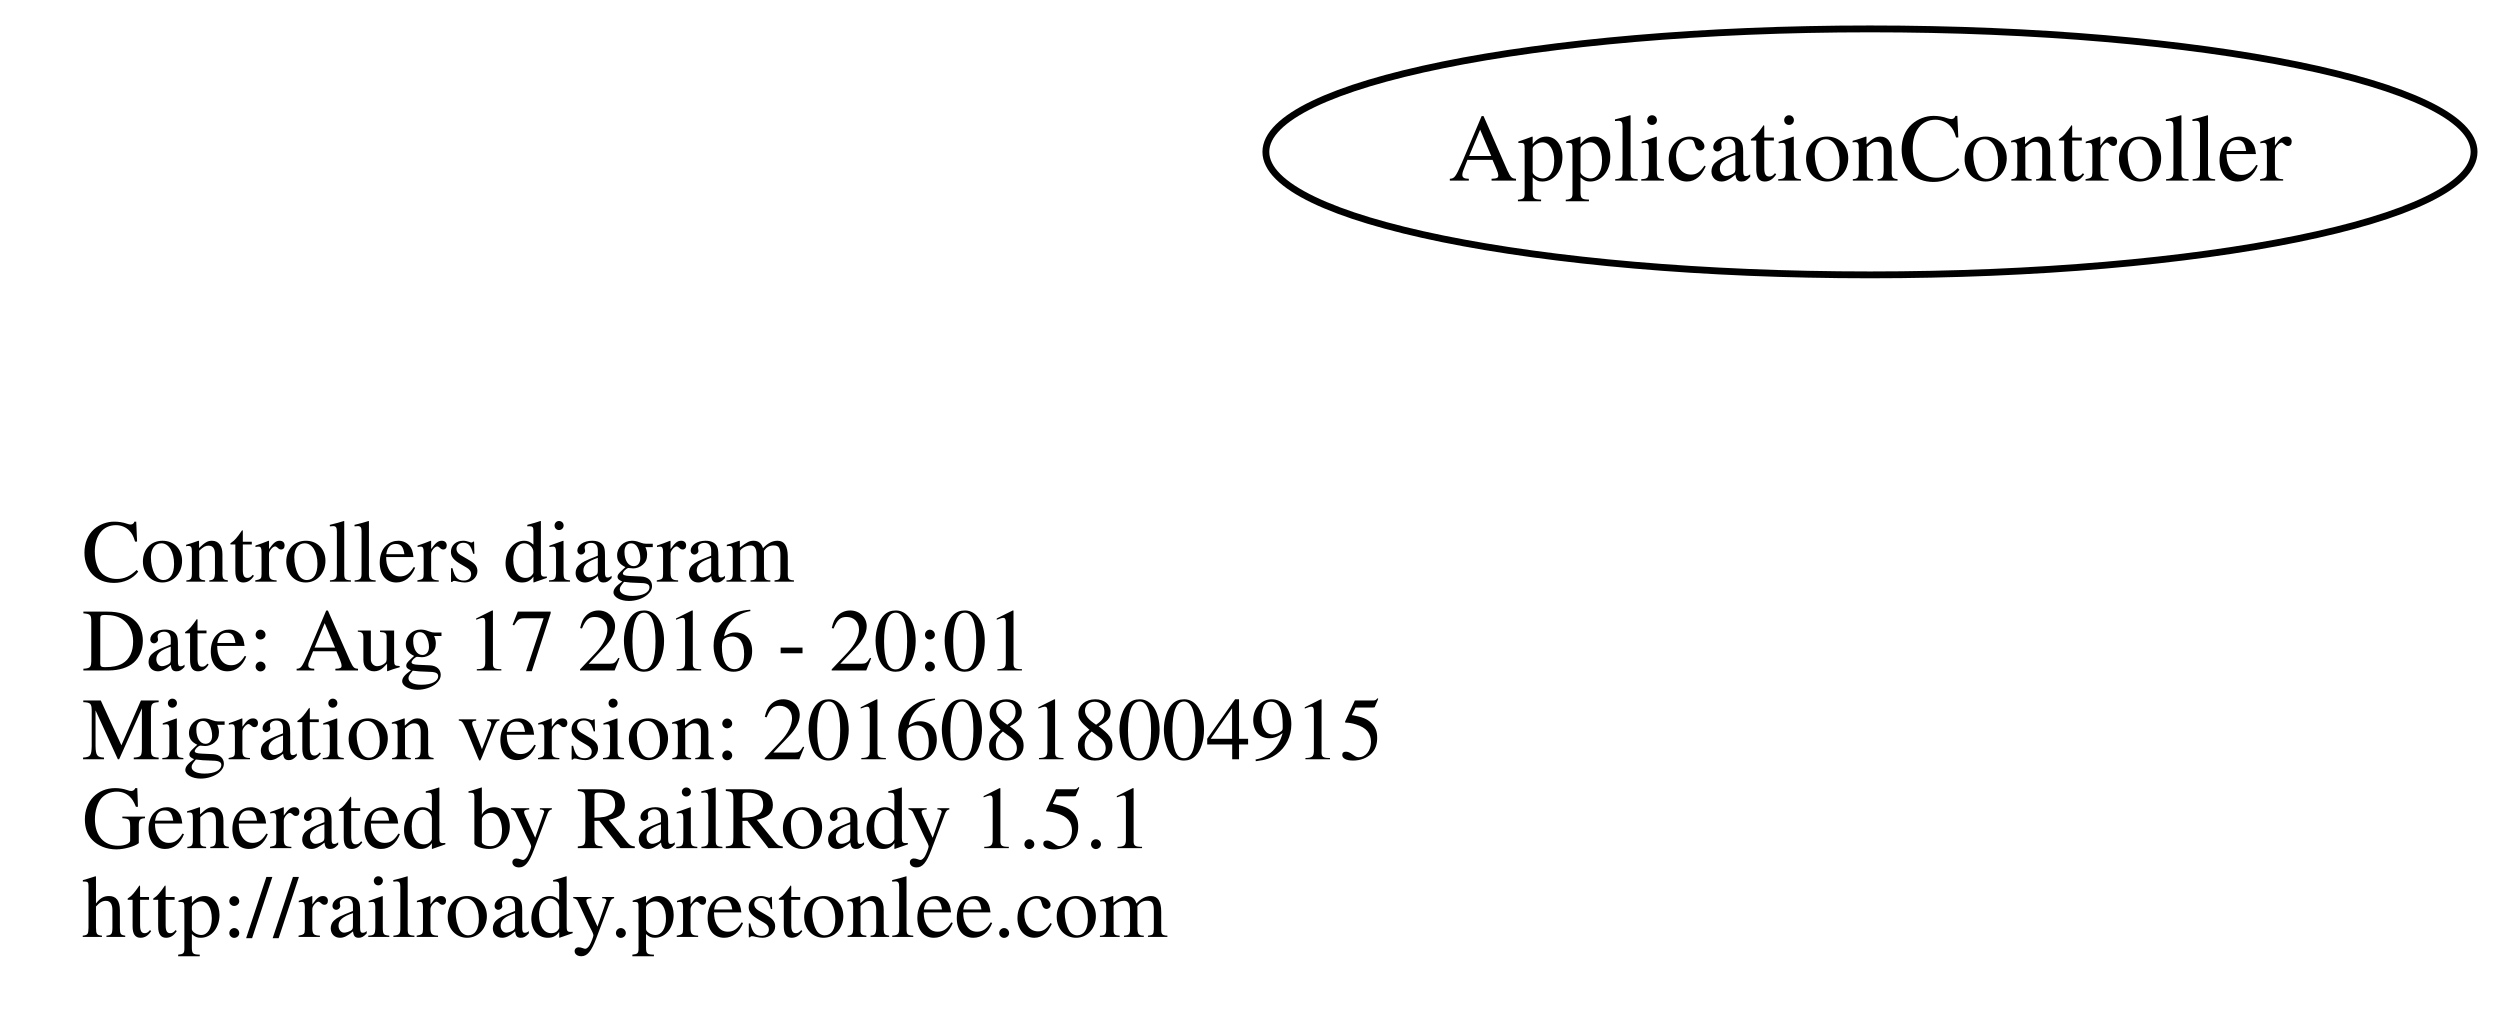
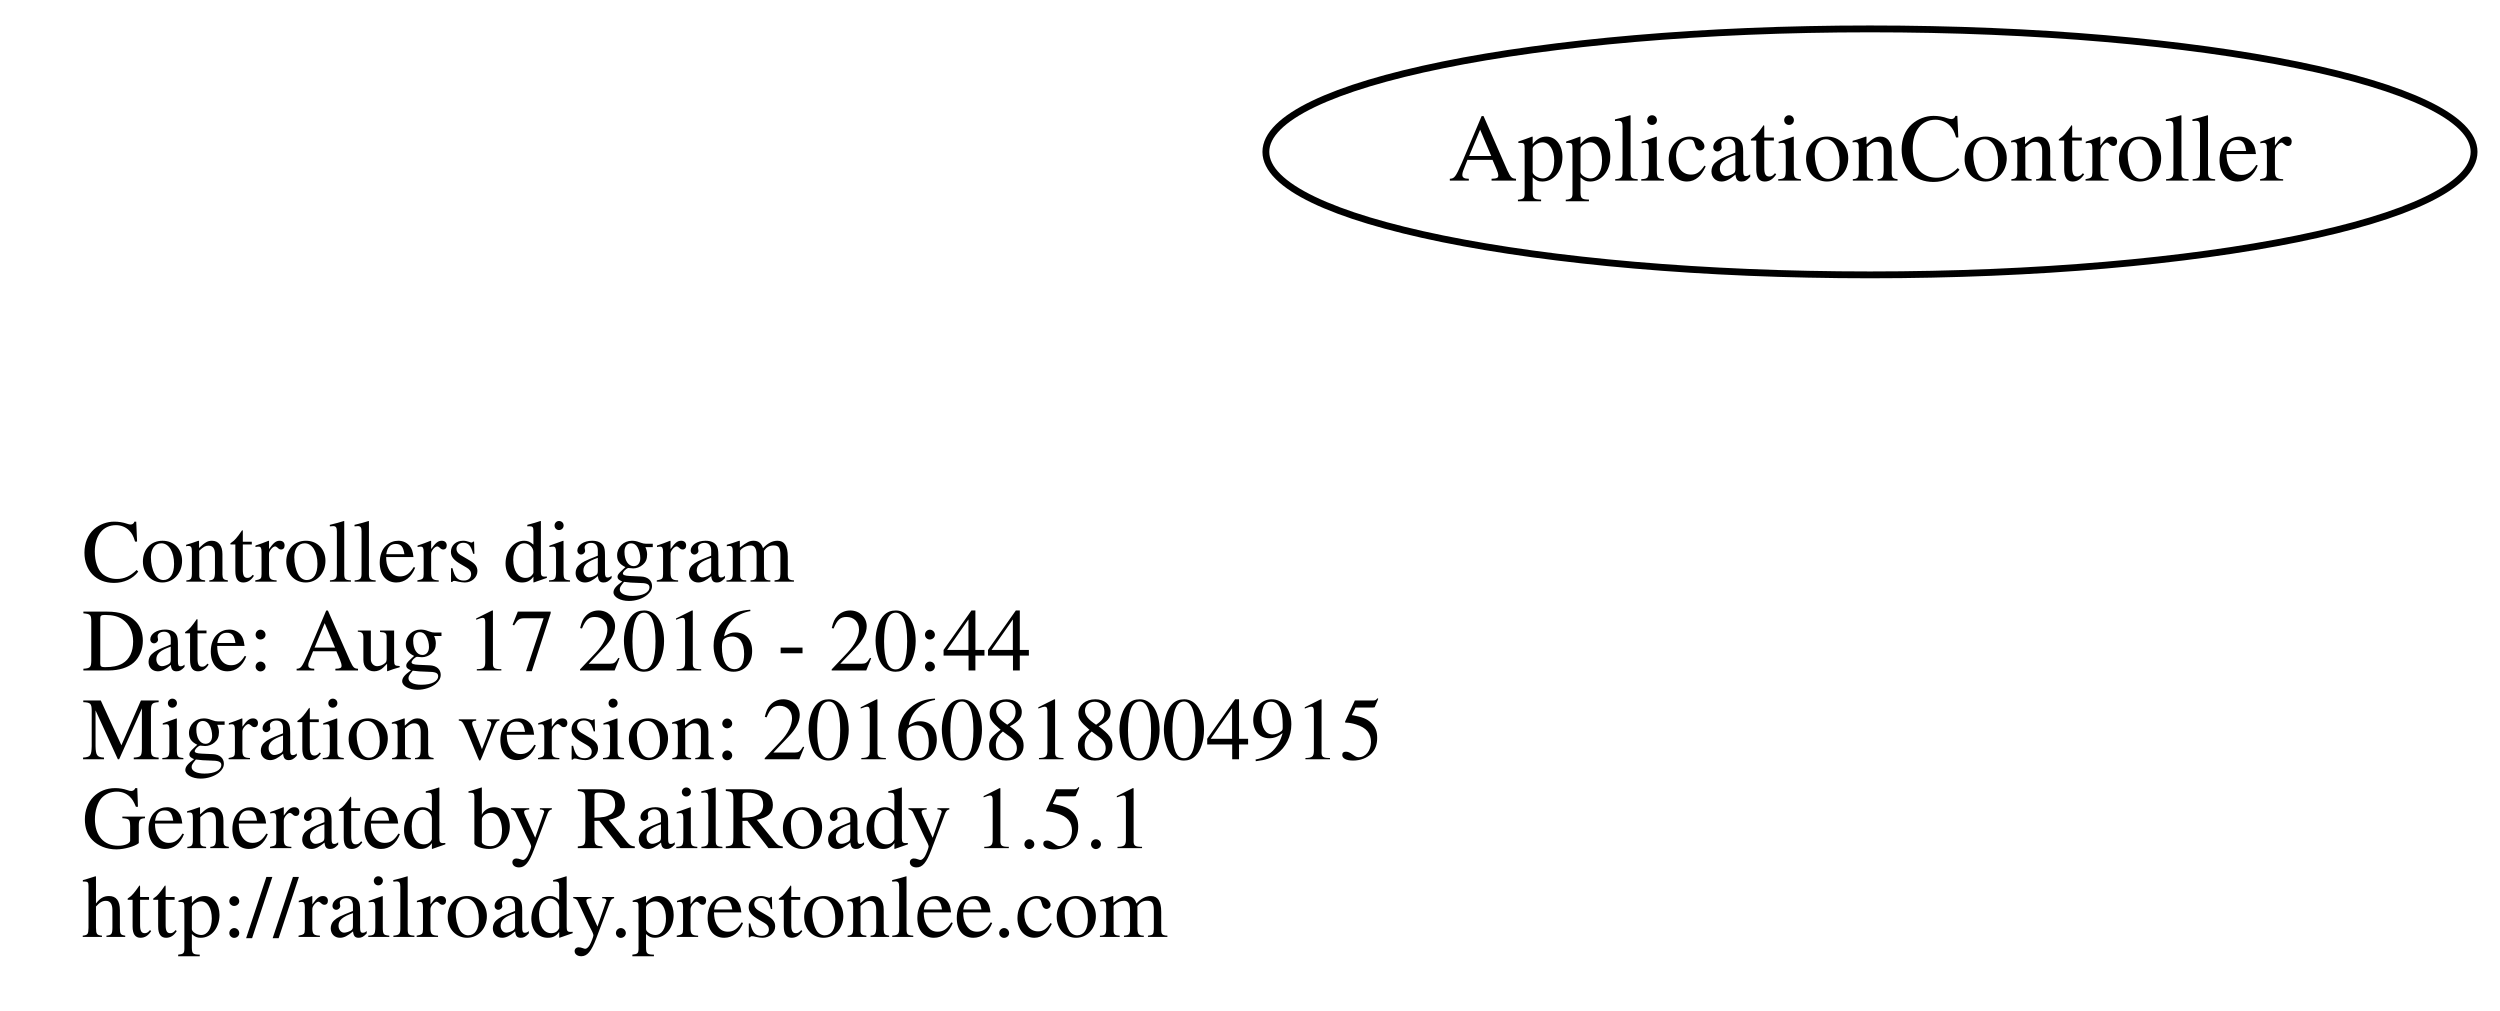
<svg xmlns="http://www.w3.org/2000/svg" width="366pt" height="148pt" viewBox="0.00 0.00 365.90 147.50">
  <g id="graph0" class="graph" transform="scale(1 1) rotate(0) translate(120.688 105)">
    <polygon fill="none" stroke="none" points="-120.688,42.5 -120.688,-105 245.208,-105 245.208,42.5 -120.688,42.5" />
    <g id="node1" class="node">
      <text text-anchor="start" x="-108.688" y="-20.1" font-family="Times,serif" font-size="13.00">Controllers diagram</text>
-       <text text-anchor="start" x="-108.688" y="-7.1" font-family="Times,serif" font-size="13.00">Date: Aug 17 2016 - 20:01</text>
+       <text text-anchor="start" x="-108.688" y="-7.1" font-family="Times,serif" font-size="13.00">Date: Aug 17 2016 - 20:44</text>
      <text text-anchor="start" x="-108.688" y="5.9" font-family="Times,serif" font-size="13.00">Migration version: 20160818004915</text>
      <text text-anchor="start" x="-108.688" y="18.9" font-family="Times,serif" font-size="13.00">Generated by RailRoady 1.5.1</text>
      <text text-anchor="start" x="-108.688" y="31.9" font-family="Times,serif" font-size="13.00">http://railroady.prestonlee.com</text>
    </g>
    <g id="node2" class="node">
      <ellipse fill="none" stroke="black" cx="153" cy="-83" rx="88.417" ry="18" />
      <text text-anchor="middle" x="153" y="-78.8" font-family="Times,serif" font-size="14.00">ApplicationController</text>
    </g>
  </g>
</svg>
